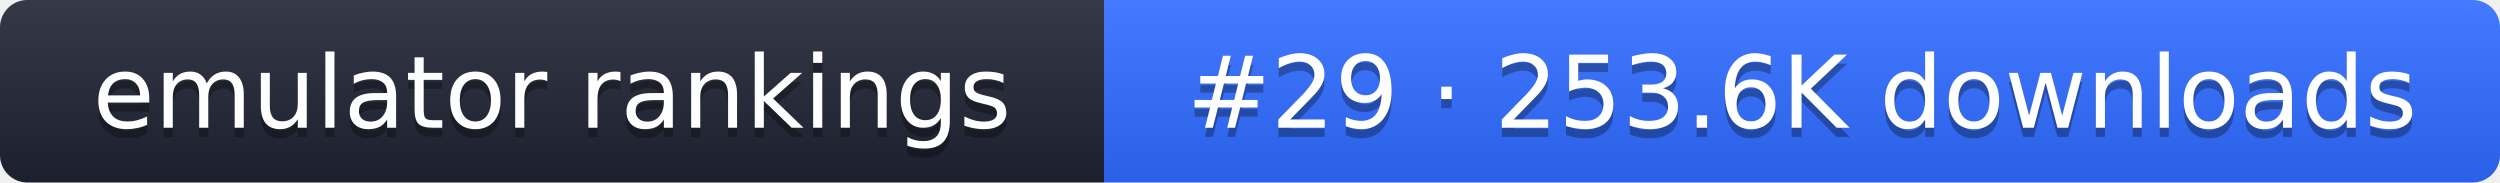
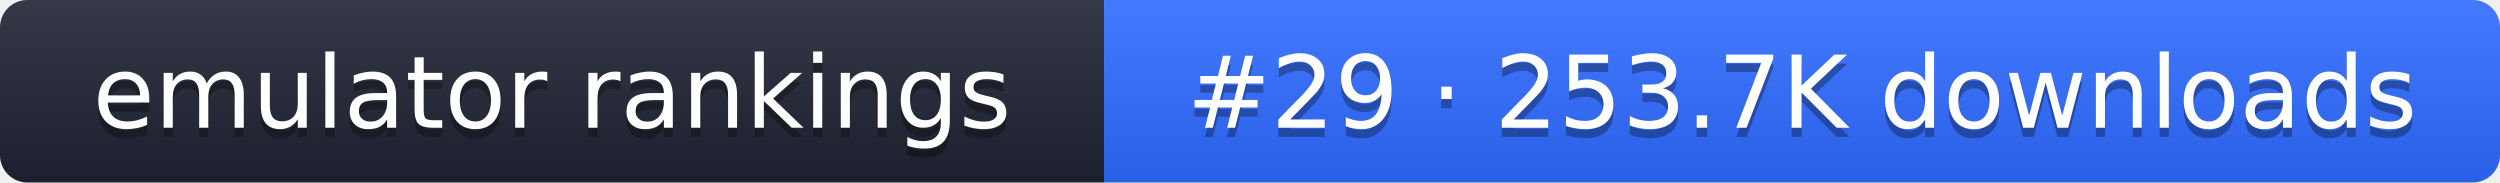
- <svg xmlns="http://www.w3.org/2000/svg" width="274" height="20" role="img" aria-label="emulator rankings: #29 · 253.6K downloads">
+ <svg xmlns="http://www.w3.org/2000/svg" width="274" height="20" role="img" aria-label="emulator rankings: #29 · 253.7K downloads">
  <linearGradient id="g" x2="0" y2="100%">
    <stop offset="0" stop-color="#fff" stop-opacity=".1" />
    <stop offset="1" stop-opacity=".1" />
  </linearGradient>
  <clipPath id="r">
    <rect width="274" height="20" rx="3" fill="#fff" />
  </clipPath>
  <g clip-path="url(#r)">
    <rect width="121" height="20" fill="#1f2433" />
    <rect x="121" width="153" height="20" fill="#2f6bff" />
    <rect width="274" height="20" fill="url(#g)" />
  </g>
  <g fill="#fff" text-anchor="middle" font-family="Verdana,DejaVu Sans,sans-serif" font-size="11">
    <text x="60.5" y="15" fill="#010101" fill-opacity=".3">emulator rankings</text>
    <text x="60.5" y="14">emulator rankings</text>
-     <text x="197.5" y="15" fill="#010101" fill-opacity=".3">#29 · 253.6K downloads</text>
-     <text x="197.5" y="14">#29 · 253.6K downloads</text>
+     <text x="197.5" y="15" fill="#010101" fill-opacity=".3">#29 · 253.7K downloads</text>
+     <text x="197.5" y="14">#29 · 253.7K downloads</text>
  </g>
</svg>
